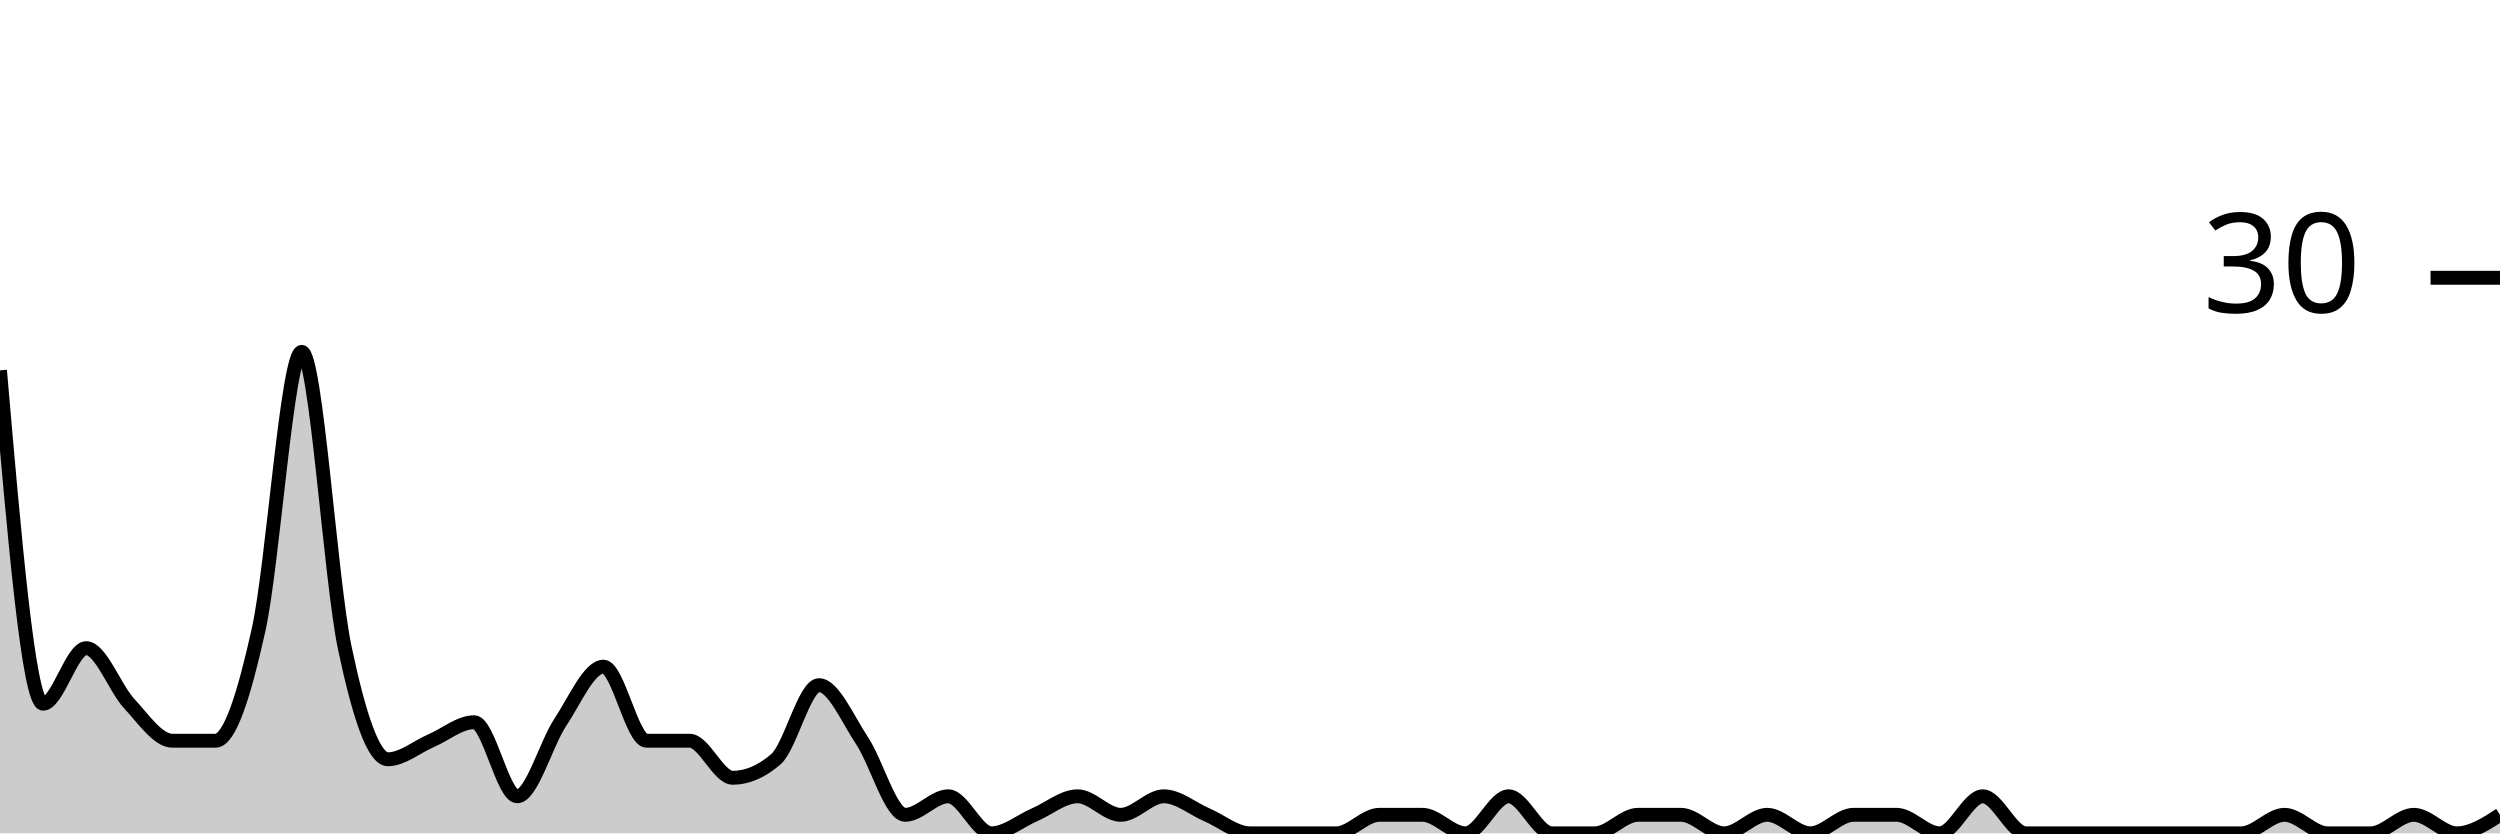
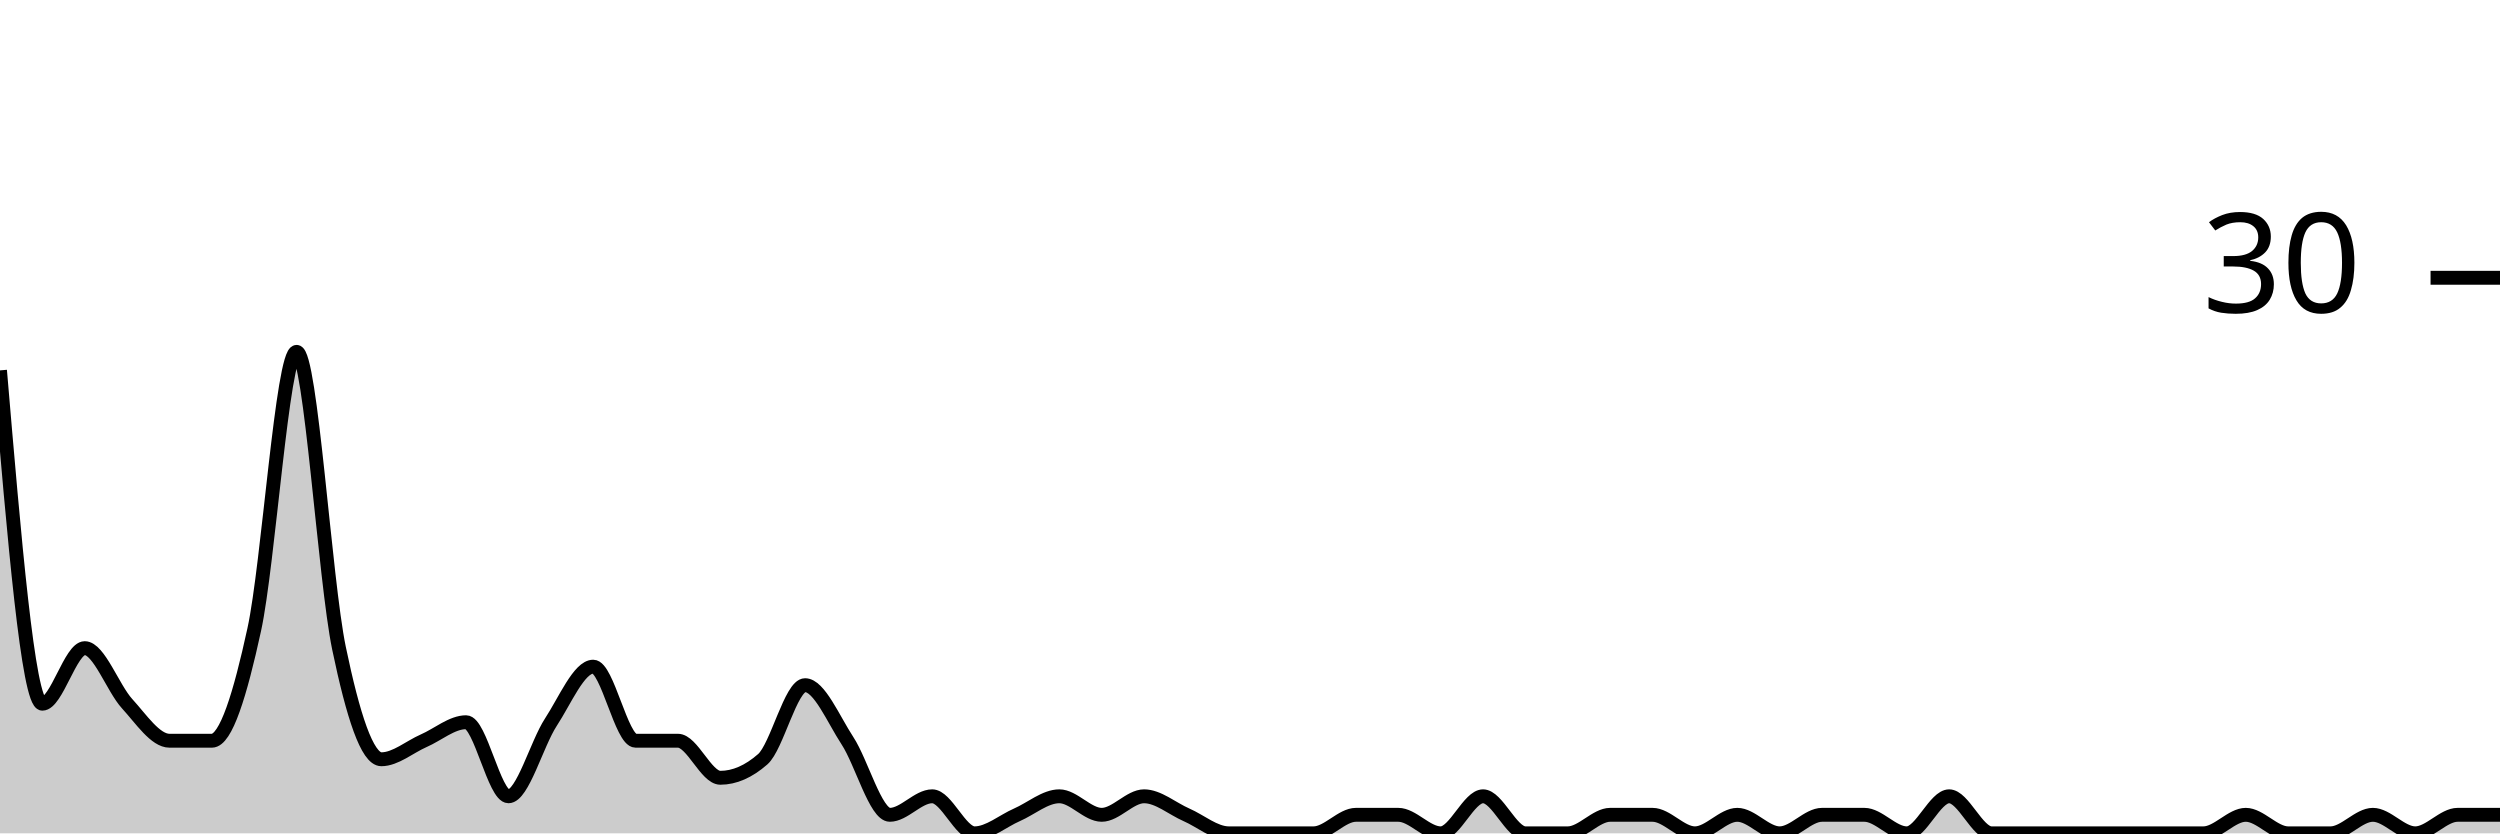
<svg xmlns="http://www.w3.org/2000/svg" viewBox="0 0 180 60">
  <g transform="translate(0,20)">
-     <path class="area" fill="rgba(0, 0, 0, 0.2)" d="M0,6.667C1.034,18.667,2.069,30.667,3.103,30.667C4.138,30.667,5.172,26.667,6.207,26.667C7.241,26.667,8.276,29.556,9.31,30.667C10.345,31.778,11.379,33.333,12.414,33.333C13.448,33.333,14.483,33.333,15.517,33.333C16.552,33.333,17.586,30,18.621,25.333C19.655,20.667,20.69,5.333,21.724,5.333C22.759,5.333,23.793,21.778,24.828,26.667C25.862,31.556,26.897,34.667,27.931,34.667C28.966,34.667,30,33.778,31.034,33.333C32.069,32.889,33.103,32,34.138,32C35.172,32,36.207,37.333,37.241,37.333C38.276,37.333,39.31,33.556,40.345,32C41.379,30.444,42.414,28,43.448,28C44.483,28,45.517,33.333,46.552,33.333C47.586,33.333,48.621,33.333,49.655,33.333C50.69,33.333,51.724,36,52.759,36C53.793,36,54.828,35.556,55.862,34.667C56.897,33.778,57.931,29.333,58.966,29.333C60,29.333,61.034,31.778,62.069,33.333C63.103,34.889,64.138,38.667,65.172,38.667C66.207,38.667,67.241,37.333,68.276,37.333C69.31,37.333,70.345,40,71.379,40C72.414,40,73.448,39.111,74.483,38.667C75.517,38.222,76.552,37.333,77.586,37.333C78.621,37.333,79.655,38.667,80.69,38.667C81.724,38.667,82.759,37.333,83.793,37.333C84.828,37.333,85.862,38.222,86.897,38.667C87.931,39.111,88.966,40,90,40C91.034,40,92.069,40,93.103,40C94.138,40,95.172,40,96.207,40C97.241,40,98.276,38.667,99.31,38.667C100.345,38.667,101.379,38.667,102.414,38.667C103.448,38.667,104.483,40,105.517,40C106.552,40,107.586,37.333,108.621,37.333C109.655,37.333,110.69,40,111.724,40C112.759,40,113.793,40,114.828,40C115.862,40,116.897,38.667,117.931,38.667C118.966,38.667,120,38.667,121.034,38.667C122.069,38.667,123.103,40,124.138,40C125.172,40,126.207,38.667,127.241,38.667C128.276,38.667,129.31,40,130.345,40C131.379,40,132.414,38.667,133.448,38.667C134.483,38.667,135.517,38.667,136.552,38.667C137.586,38.667,138.621,40,139.655,40C140.69,40,141.724,37.333,142.759,37.333C143.793,37.333,144.828,40,145.862,40C146.897,40,147.931,40,148.966,40C150,40,151.034,40,152.069,40C153.103,40,154.138,40,155.172,40C156.207,40,157.241,40,158.276,40C159.31,40,160.345,40,161.379,40C162.414,40,163.448,38.667,164.483,38.667C165.517,38.667,166.552,40,167.586,40C168.621,40,169.655,40,170.69,40C171.724,40,172.759,38.667,173.793,38.667C174.828,38.667,175.862,40,176.897,40C177.931,40,178.966,39.333,180,38.667L180,40C178.966,40,177.931,40,176.897,40C175.862,40,174.828,40,173.793,40C172.759,40,171.724,40,170.69,40C169.655,40,168.621,40,167.586,40C166.552,40,165.517,40,164.483,40C163.448,40,162.414,40,161.379,40C160.345,40,159.31,40,158.276,40C157.241,40,156.207,40,155.172,40C154.138,40,153.103,40,152.069,40C151.034,40,150,40,148.966,40C147.931,40,146.897,40,145.862,40C144.828,40,143.793,40,142.759,40C141.724,40,140.69,40,139.655,40C138.621,40,137.586,40,136.552,40C135.517,40,134.483,40,133.448,40C132.414,40,131.379,40,130.345,40C129.31,40,128.276,40,127.241,40C126.207,40,125.172,40,124.138,40C123.103,40,122.069,40,121.034,40C120,40,118.966,40,117.931,40C116.897,40,115.862,40,114.828,40C113.793,40,112.759,40,111.724,40C110.69,40,109.655,40,108.621,40C107.586,40,106.552,40,105.517,40C104.483,40,103.448,40,102.414,40C101.379,40,100.345,40,99.31,40C98.276,40,97.241,40,96.207,40C95.172,40,94.138,40,93.103,40C92.069,40,91.034,40,90,40C88.966,40,87.931,40,86.897,40C85.862,40,84.828,40,83.793,40C82.759,40,81.724,40,80.69,40C79.655,40,78.621,40,77.586,40C76.552,40,75.517,40,74.483,40C73.448,40,72.414,40,71.379,40C70.345,40,69.31,40,68.276,40C67.241,40,66.207,40,65.172,40C64.138,40,63.103,40,62.069,40C61.034,40,60,40,58.966,40C57.931,40,56.897,40,55.862,40C54.828,40,53.793,40,52.759,40C51.724,40,50.69,40,49.655,40C48.621,40,47.586,40,46.552,40C45.517,40,44.483,40,43.448,40C42.414,40,41.379,40,40.345,40C39.31,40,38.276,40,37.241,40C36.207,40,35.172,40,34.138,40C33.103,40,32.069,40,31.034,40C30,40,28.966,40,27.931,40C26.897,40,25.862,40,24.828,40C23.793,40,22.759,40,21.724,40C20.69,40,19.655,40,18.621,40C17.586,40,16.552,40,15.517,40C14.483,40,13.448,40,12.414,40C11.379,40,10.345,40,9.31,40C8.276,40,7.241,40,6.207,40C5.172,40,4.138,40,3.103,40C2.069,40,1.034,40,0,40Z" />
-     <path class="line" stroke="black" fill="none" d="M0,6.667C1.034,18.667,2.069,30.667,3.103,30.667C4.138,30.667,5.172,26.667,6.207,26.667C7.241,26.667,8.276,29.556,9.31,30.667C10.345,31.778,11.379,33.333,12.414,33.333C13.448,33.333,14.483,33.333,15.517,33.333C16.552,33.333,17.586,30,18.621,25.333C19.655,20.667,20.69,5.333,21.724,5.333C22.759,5.333,23.793,21.778,24.828,26.667C25.862,31.556,26.897,34.667,27.931,34.667C28.966,34.667,30,33.778,31.034,33.333C32.069,32.889,33.103,32,34.138,32C35.172,32,36.207,37.333,37.241,37.333C38.276,37.333,39.31,33.556,40.345,32C41.379,30.444,42.414,28,43.448,28C44.483,28,45.517,33.333,46.552,33.333C47.586,33.333,48.621,33.333,49.655,33.333C50.69,33.333,51.724,36,52.759,36C53.793,36,54.828,35.556,55.862,34.667C56.897,33.778,57.931,29.333,58.966,29.333C60,29.333,61.034,31.778,62.069,33.333C63.103,34.889,64.138,38.667,65.172,38.667C66.207,38.667,67.241,37.333,68.276,37.333C69.31,37.333,70.345,40,71.379,40C72.414,40,73.448,39.111,74.483,38.667C75.517,38.222,76.552,37.333,77.586,37.333C78.621,37.333,79.655,38.667,80.69,38.667C81.724,38.667,82.759,37.333,83.793,37.333C84.828,37.333,85.862,38.222,86.897,38.667C87.931,39.111,88.966,40,90,40C91.034,40,92.069,40,93.103,40C94.138,40,95.172,40,96.207,40C97.241,40,98.276,38.667,99.31,38.667C100.345,38.667,101.379,38.667,102.414,38.667C103.448,38.667,104.483,40,105.517,40C106.552,40,107.586,37.333,108.621,37.333C109.655,37.333,110.69,40,111.724,40C112.759,40,113.793,40,114.828,40C115.862,40,116.897,38.667,117.931,38.667C118.966,38.667,120,38.667,121.034,38.667C122.069,38.667,123.103,40,124.138,40C125.172,40,126.207,38.667,127.241,38.667C128.276,38.667,129.31,40,130.345,40C131.379,40,132.414,38.667,133.448,38.667C134.483,38.667,135.517,38.667,136.552,38.667C137.586,38.667,138.621,40,139.655,40C140.69,40,141.724,37.333,142.759,37.333C143.793,37.333,144.828,40,145.862,40C146.897,40,147.931,40,148.966,40C150,40,151.034,40,152.069,40C153.103,40,154.138,40,155.172,40C156.207,40,157.241,40,158.276,40C159.31,40,160.345,40,161.379,40C162.414,40,163.448,38.667,164.483,38.667C165.517,38.667,166.552,40,167.586,40C168.621,40,169.655,40,170.69,40C171.724,40,172.759,38.667,173.793,38.667C174.828,38.667,175.862,40,176.897,40C177.931,40,178.966,39.333,180,38.667" />
+     <path class="area" fill="rgba(0, 0, 0, 0.2)" d="M0,6.667C1.017,18.667,2.034,30.667,3.051,30.667C4.068,30.667,5.085,26.667,6.102,26.667C7.119,26.667,8.136,29.556,9.153,30.667C10.169,31.778,11.186,33.333,12.203,33.333C13.22,33.333,14.237,33.333,15.254,33.333C16.271,33.333,17.288,30,18.305,25.333C19.322,20.667,20.339,5.333,21.356,5.333C22.373,5.333,23.39,21.778,24.407,26.667C25.424,31.556,26.441,34.667,27.458,34.667C28.475,34.667,29.492,33.778,30.508,33.333C31.525,32.889,32.542,32,33.559,32C34.576,32,35.593,37.333,36.61,37.333C37.627,37.333,38.644,33.556,39.661,32C40.678,30.444,41.695,28,42.712,28C43.729,28,44.746,33.333,45.763,33.333C46.78,33.333,47.797,33.333,48.814,33.333C49.831,33.333,50.847,36,51.864,36C52.881,36,53.898,35.556,54.915,34.667C55.932,33.778,56.949,29.333,57.966,29.333C58.983,29.333,60,31.778,61.017,33.333C62.034,34.889,63.051,38.667,64.068,38.667C65.085,38.667,66.102,37.333,67.119,37.333C68.136,37.333,69.153,40,70.169,40C71.186,40,72.203,39.111,73.22,38.667C74.237,38.222,75.254,37.333,76.271,37.333C77.288,37.333,78.305,38.667,79.322,38.667C80.339,38.667,81.356,37.333,82.373,37.333C83.39,37.333,84.407,38.222,85.424,38.667C86.441,39.111,87.458,40,88.475,40C89.492,40,90.508,40,91.525,40C92.542,40,93.559,40,94.576,40C95.593,40,96.61,38.667,97.627,38.667C98.644,38.667,99.661,38.667,100.678,38.667C101.695,38.667,102.712,40,103.729,40C104.746,40,105.763,37.333,106.78,37.333C107.797,37.333,108.814,40,109.831,40C110.847,40,111.864,40,112.881,40C113.898,40,114.915,38.667,115.932,38.667C116.949,38.667,117.966,38.667,118.983,38.667C120,38.667,121.017,40,122.034,40C123.051,40,124.068,38.667,125.085,38.667C126.102,38.667,127.119,40,128.136,40C129.153,40,130.169,38.667,131.186,38.667C132.203,38.667,133.22,38.667,134.237,38.667C135.254,38.667,136.271,40,137.288,40C138.305,40,139.322,37.333,140.339,37.333C141.356,37.333,142.373,40,143.39,40C144.407,40,145.424,40,146.441,40C147.458,40,148.475,40,149.492,40C150.508,40,151.525,40,152.542,40C153.559,40,154.576,40,155.593,40C156.61,40,157.627,40,158.644,40C159.661,40,160.678,38.667,161.695,38.667C162.712,38.667,163.729,40,164.746,40C165.763,40,166.78,40,167.797,40C168.814,40,169.831,38.667,170.847,38.667C171.864,38.667,172.881,40,173.898,40C174.915,40,175.932,38.667,176.949,38.667C177.966,38.667,178.983,38.667,180,38.667L180,40C178.983,40,177.966,40,176.949,40C175.932,40,174.915,40,173.898,40C172.881,40,171.864,40,170.847,40C169.831,40,168.814,40,167.797,40C166.78,40,165.763,40,164.746,40C163.729,40,162.712,40,161.695,40C160.678,40,159.661,40,158.644,40C157.627,40,156.61,40,155.593,40C154.576,40,153.559,40,152.542,40C151.525,40,150.508,40,149.492,40C148.475,40,147.458,40,146.441,40C145.424,40,144.407,40,143.39,40C142.373,40,141.356,40,140.339,40C139.322,40,138.305,40,137.288,40C136.271,40,135.254,40,134.237,40C133.22,40,132.203,40,131.186,40C130.169,40,129.153,40,128.136,40C127.119,40,126.102,40,125.085,40C124.068,40,123.051,40,122.034,40C121.017,40,120,40,118.983,40C117.966,40,116.949,40,115.932,40C114.915,40,113.898,40,112.881,40C111.864,40,110.847,40,109.831,40C108.814,40,107.797,40,106.78,40C105.763,40,104.746,40,103.729,40C102.712,40,101.695,40,100.678,40C99.661,40,98.644,40,97.627,40C96.61,40,95.593,40,94.576,40C93.559,40,92.542,40,91.525,40C90.508,40,89.492,40,88.475,40C87.458,40,86.441,40,85.424,40C84.407,40,83.39,40,82.373,40C81.356,40,80.339,40,79.322,40C78.305,40,77.288,40,76.271,40C75.254,40,74.237,40,73.22,40C72.203,40,71.186,40,70.169,40C69.153,40,68.136,40,67.119,40C66.102,40,65.085,40,64.068,40C63.051,40,62.034,40,61.017,40C60,40,58.983,40,57.966,40C56.949,40,55.932,40,54.915,40C53.898,40,52.881,40,51.864,40C50.847,40,49.831,40,48.814,40C47.797,40,46.78,40,45.763,40C44.746,40,43.729,40,42.712,40C41.695,40,40.678,40,39.661,40C38.644,40,37.627,40,36.61,40C35.593,40,34.576,40,33.559,40C32.542,40,31.525,40,30.508,40C29.492,40,28.475,40,27.458,40C26.441,40,25.424,40,24.407,40C23.39,40,22.373,40,21.356,40C20.339,40,19.322,40,18.305,40C17.288,40,16.271,40,15.254,40C14.237,40,13.22,40,12.203,40C11.186,40,10.169,40,9.153,40C8.136,40,7.119,40,6.102,40C5.085,40,4.068,40,3.051,40C2.034,40,1.017,40,0,40Z" />
+     <path class="line" stroke="black" fill="none" d="M0,6.667C1.017,18.667,2.034,30.667,3.051,30.667C4.068,30.667,5.085,26.667,6.102,26.667C7.119,26.667,8.136,29.556,9.153,30.667C10.169,31.778,11.186,33.333,12.203,33.333C13.22,33.333,14.237,33.333,15.254,33.333C16.271,33.333,17.288,30,18.305,25.333C19.322,20.667,20.339,5.333,21.356,5.333C22.373,5.333,23.39,21.778,24.407,26.667C25.424,31.556,26.441,34.667,27.458,34.667C28.475,34.667,29.492,33.778,30.508,33.333C31.525,32.889,32.542,32,33.559,32C34.576,32,35.593,37.333,36.61,37.333C37.627,37.333,38.644,33.556,39.661,32C40.678,30.444,41.695,28,42.712,28C43.729,28,44.746,33.333,45.763,33.333C46.78,33.333,47.797,33.333,48.814,33.333C49.831,33.333,50.847,36,51.864,36C52.881,36,53.898,35.556,54.915,34.667C55.932,33.778,56.949,29.333,57.966,29.333C58.983,29.333,60,31.778,61.017,33.333C62.034,34.889,63.051,38.667,64.068,38.667C65.085,38.667,66.102,37.333,67.119,37.333C68.136,37.333,69.153,40,70.169,40C71.186,40,72.203,39.111,73.22,38.667C74.237,38.222,75.254,37.333,76.271,37.333C77.288,37.333,78.305,38.667,79.322,38.667C80.339,38.667,81.356,37.333,82.373,37.333C83.39,37.333,84.407,38.222,85.424,38.667C86.441,39.111,87.458,40,88.475,40C89.492,40,90.508,40,91.525,40C92.542,40,93.559,40,94.576,40C95.593,40,96.61,38.667,97.627,38.667C98.644,38.667,99.661,38.667,100.678,38.667C101.695,38.667,102.712,40,103.729,40C104.746,40,105.763,37.333,106.78,37.333C107.797,37.333,108.814,40,109.831,40C110.847,40,111.864,40,112.881,40C113.898,40,114.915,38.667,115.932,38.667C116.949,38.667,117.966,38.667,118.983,38.667C120,38.667,121.017,40,122.034,40C123.051,40,124.068,38.667,125.085,38.667C126.102,38.667,127.119,40,128.136,40C129.153,40,130.169,38.667,131.186,38.667C132.203,38.667,133.22,38.667,134.237,38.667C135.254,38.667,136.271,40,137.288,40C138.305,40,139.322,37.333,140.339,37.333C141.356,37.333,142.373,40,143.39,40C144.407,40,145.424,40,146.441,40C147.458,40,148.475,40,149.492,40C150.508,40,151.525,40,152.542,40C153.559,40,154.576,40,155.593,40C156.61,40,157.627,40,158.644,40C159.661,40,160.678,38.667,161.695,38.667C162.712,38.667,163.729,40,164.746,40C165.763,40,166.78,40,167.797,40C168.814,40,169.831,38.667,170.847,38.667C171.864,38.667,172.881,40,173.898,40C174.915,40,175.932,38.667,176.949,38.667C177.966,38.667,178.983,38.667,180,38.667" />
    <path class="axis-ceiling" stroke-width="1" stroke="black" fill="none" d="M175,0L180,0" />
    <text class="axis-ceiling-label" font-family="sans-serif" text-anchor="end" font-size="10px" x="170" y="2.5">30</text>
  </g>
</svg>
